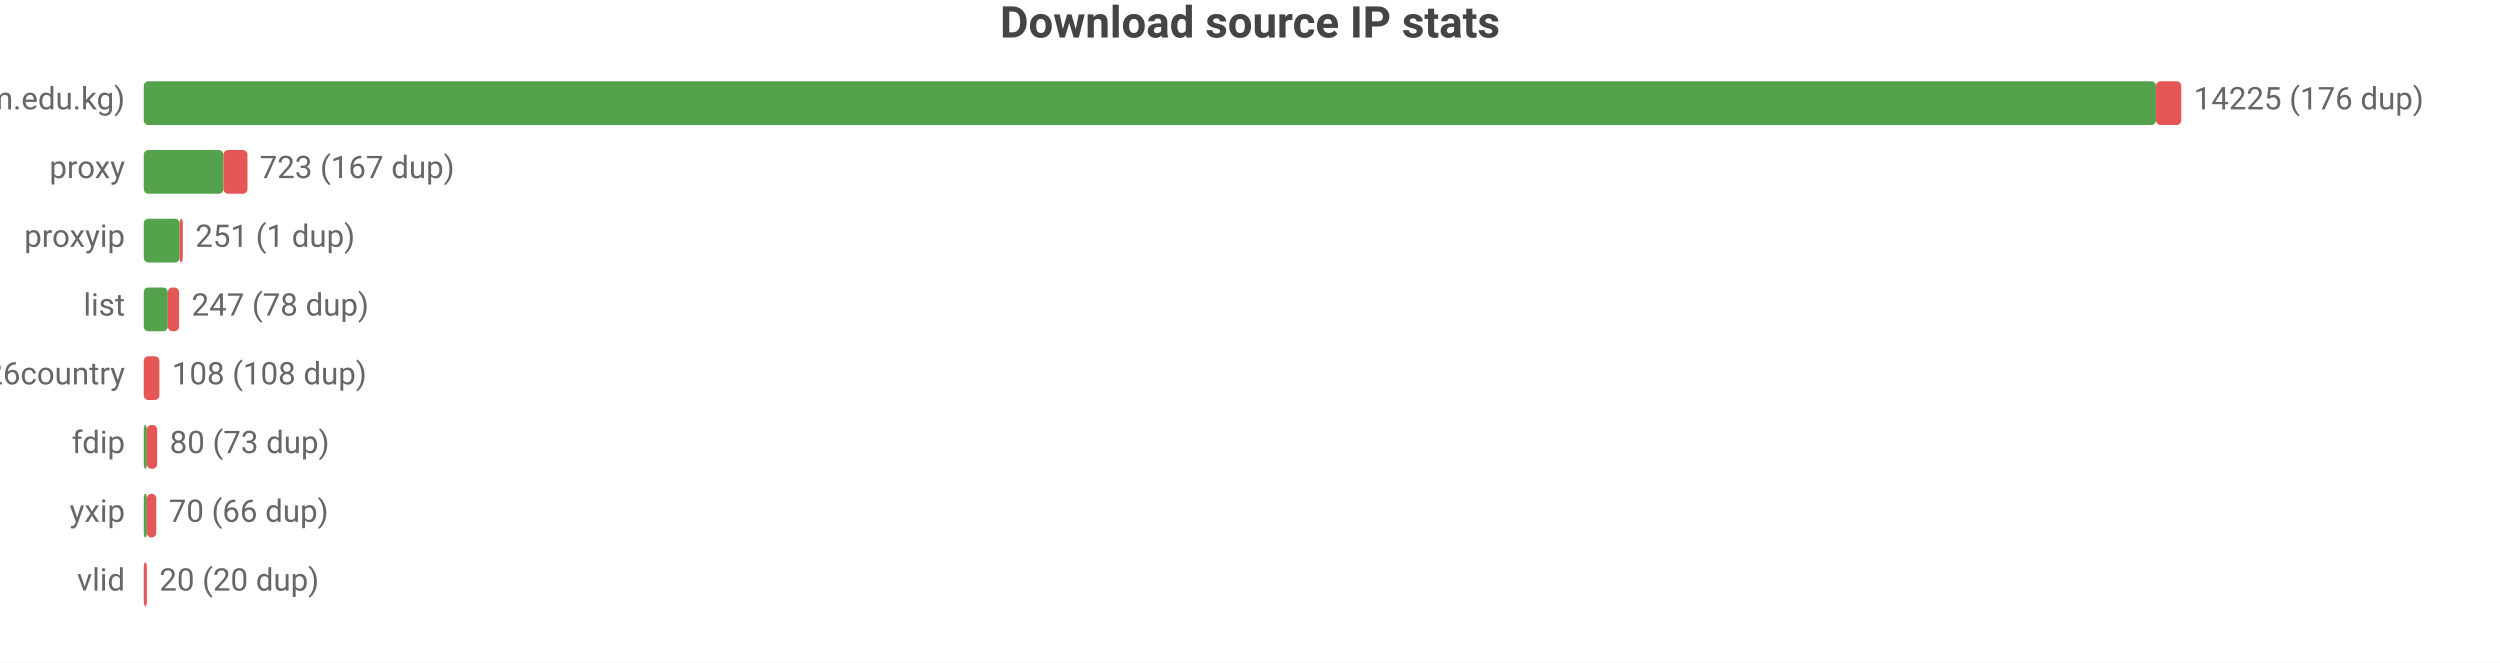
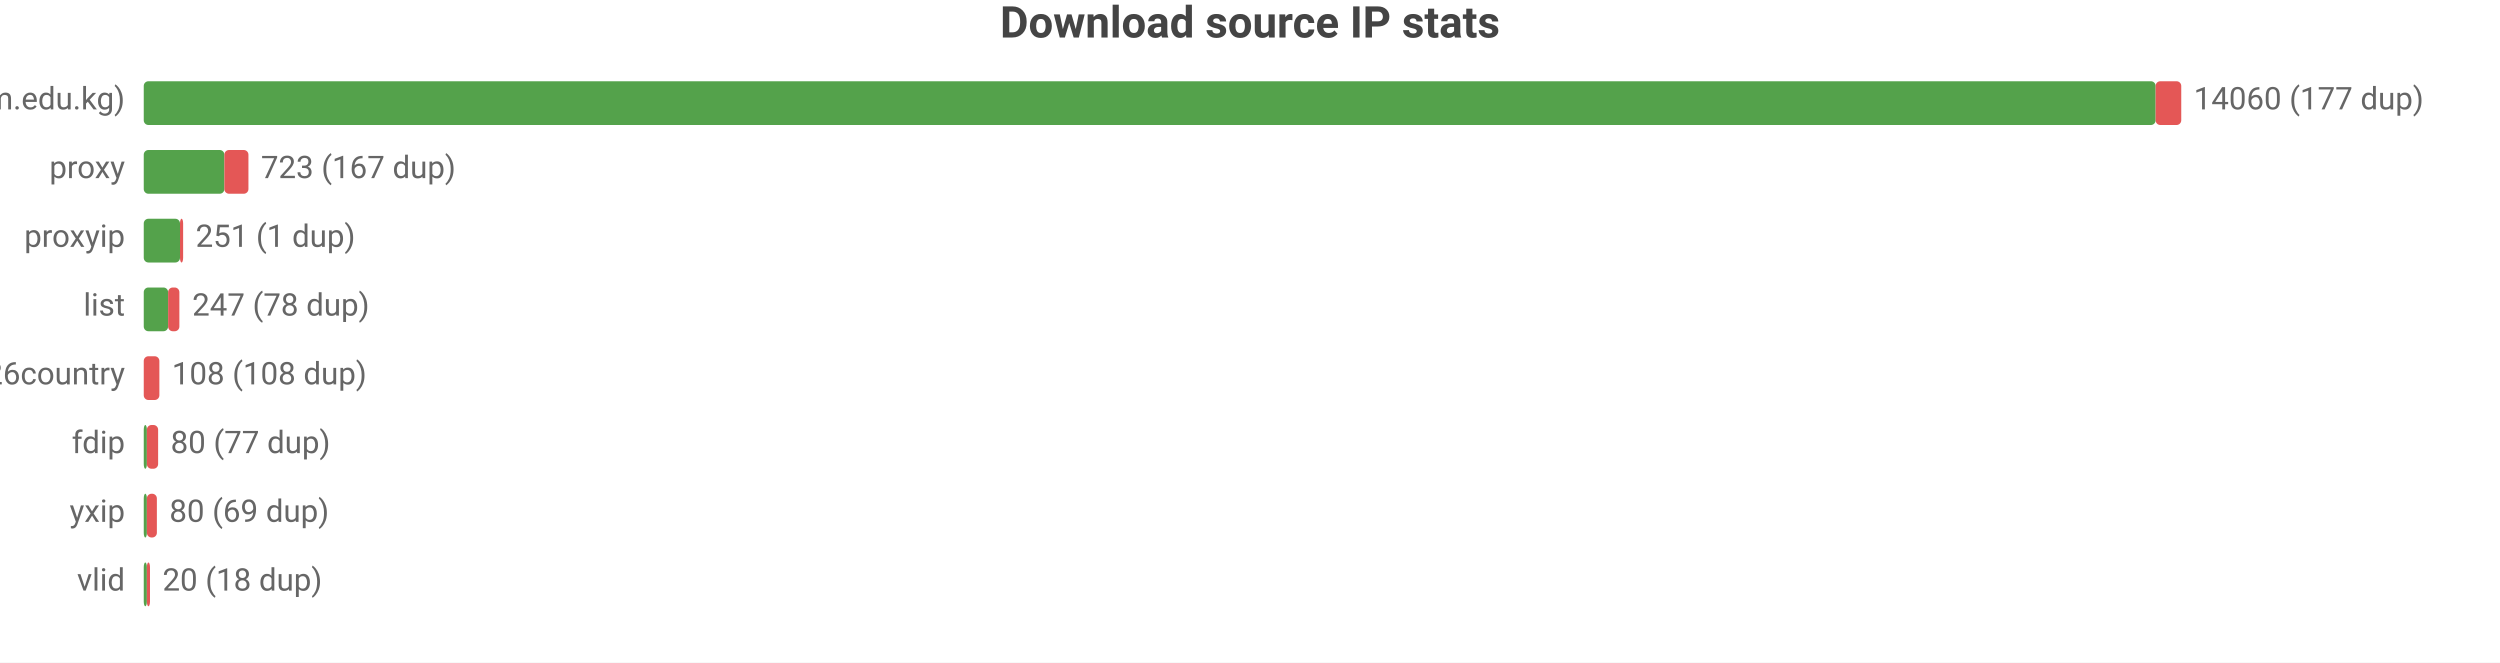
<svg xmlns="http://www.w3.org/2000/svg" width="800" height="212" viewBox="0 0 800 212">
  <rect width="800" height="212" fill="#ffffff" />
  <style>text{font-family:system-ui,-apple-system,'Segoe UI',Roboto,sans-serif}.g{stroke:#e8e8e8;stroke-width:1}.a{stroke:#999;stroke-width:1}.t{font-size:10px;fill:#666}.m{font-size:10px;text-anchor:middle;fill:#666}.e{font-size:10px;text-anchor:end;fill:#666}.l{font-size:11px;fill:#333}.tt{font-size:14px;font-weight:600;text-anchor:middle;fill:#444}.em{font-size:13px;text-anchor:middle;fill:#999}</style>
  <text class="tt" x="400.0" y="12">Download source IP stats</text>
  <text class="e" x="40" y="35">main (zip.cm.edu.kg)</text>
-   <rect x="46" y="26" width="643.9" height="14" fill="#54a24b" rx="1.5" />
-   <rect x="689.9" y="26" width="8.1" height="14" fill="#e45756" rx="1.5" />
-   <text class="t" x="702" y="35">14225 (176 dup)</text>
+   <rect x="46" y="26" width="643.8" height="14" fill="#54a24b" rx="1.5" />
+   <rect x="689.8" y="26" width="8.2" height="14" fill="#e45756" rx="1.5" />
+   <text class="t" x="702" y="35">14060 (177 dup)</text>
  <text class="e" x="40" y="57">proxy</text>
-   <rect x="46" y="48" width="25.5" height="14" fill="#54a24b" rx="1.5" />
-   <rect x="71.5" y="48" width="7.7" height="14" fill="#e45756" rx="1.5" />
-   <text class="t" x="83.1" y="57">723 (167 dup)</text>
+   <rect x="46" y="48" width="25.8" height="14" fill="#54a24b" rx="1.5" />
+   <rect x="71.8" y="48" width="7.7" height="14" fill="#e45756" rx="1.5" />
+   <text class="t" x="83.5" y="57">723 (167 dup)</text>
  <text class="e" x="40" y="79">proxyip</text>
-   <rect x="46" y="70" width="11.5" height="14" fill="#54a24b" rx="1.5" />
-   <rect x="57.5" y="70" width="1" height="14" fill="#e45756" rx="1.5" />
-   <text class="t" x="62.5" y="79">251 (1 dup)</text>
+   <rect x="46" y="70" width="11.6" height="14" fill="#54a24b" rx="1.5" />
+   <rect x="57.6" y="70" width="1" height="14" fill="#e45756" rx="1.5" />
+   <text class="t" x="62.6" y="79">251 (1 dup)</text>
  <text class="e" x="40" y="101">list</text>
-   <rect x="46" y="92" width="7.7" height="14" fill="#54a24b" rx="1.5" />
-   <rect x="53.7" y="92" width="3.6" height="14" fill="#e45756" rx="1.5" />
-   <text class="t" x="61.3" y="101">247 (78 dup)</text>
+   <rect x="46" y="92" width="7.8" height="14" fill="#54a24b" rx="1.5" />
+   <rect x="53.8" y="92" width="3.6" height="14" fill="#e45756" rx="1.5" />
+   <text class="t" x="61.5" y="101">247 (78 dup)</text>
  <text class="e" x="40" y="123">bestproxy%26country</text>
  <rect x="46" y="114" width="5.0" height="14" fill="#e45756" rx="1.5" />
  <text class="t" x="55.0" y="123">108 (108 dup)</text>
  <text class="e" x="40" y="145">fdip</text>
  <rect x="46" y="136" width="1" height="14" fill="#54a24b" rx="1.5" />
-   <rect x="47" y="136" width="3.3" height="14" fill="#e45756" rx="1.5" />
-   <text class="t" x="54.3" y="145">80 (73 dup)</text>
+   <rect x="47" y="136" width="3.6" height="14" fill="#e45756" rx="1.5" />
+   <text class="t" x="54.6" y="145">80 (77 dup)</text>
  <text class="e" x="40" y="167">yxip</text>
  <rect x="46" y="158" width="1" height="14" fill="#54a24b" rx="1.5" />
-   <rect x="47" y="158" width="3.0" height="14" fill="#e45756" rx="1.5" />
-   <text class="t" x="54.0" y="167">70 (66 dup)</text>
+   <rect x="47" y="158" width="3.2" height="14" fill="#e45756" rx="1.5" />
+   <text class="t" x="54.2" y="167">80 (69 dup)</text>
  <text class="e" x="40" y="189">vlid</text>
-   <rect x="46" y="180" width="1" height="14" fill="#e45756" rx="1.5" />
-   <text class="t" x="51" y="189">20 (20 dup)</text>
+   <rect x="46" y="180" width="1" height="14" fill="#54a24b" rx="1.5" />
+   <rect x="47" y="180" width="1" height="14" fill="#e45756" rx="1.5" />
+   <text class="t" x="52" y="189">20 (18 dup)</text>
</svg>
